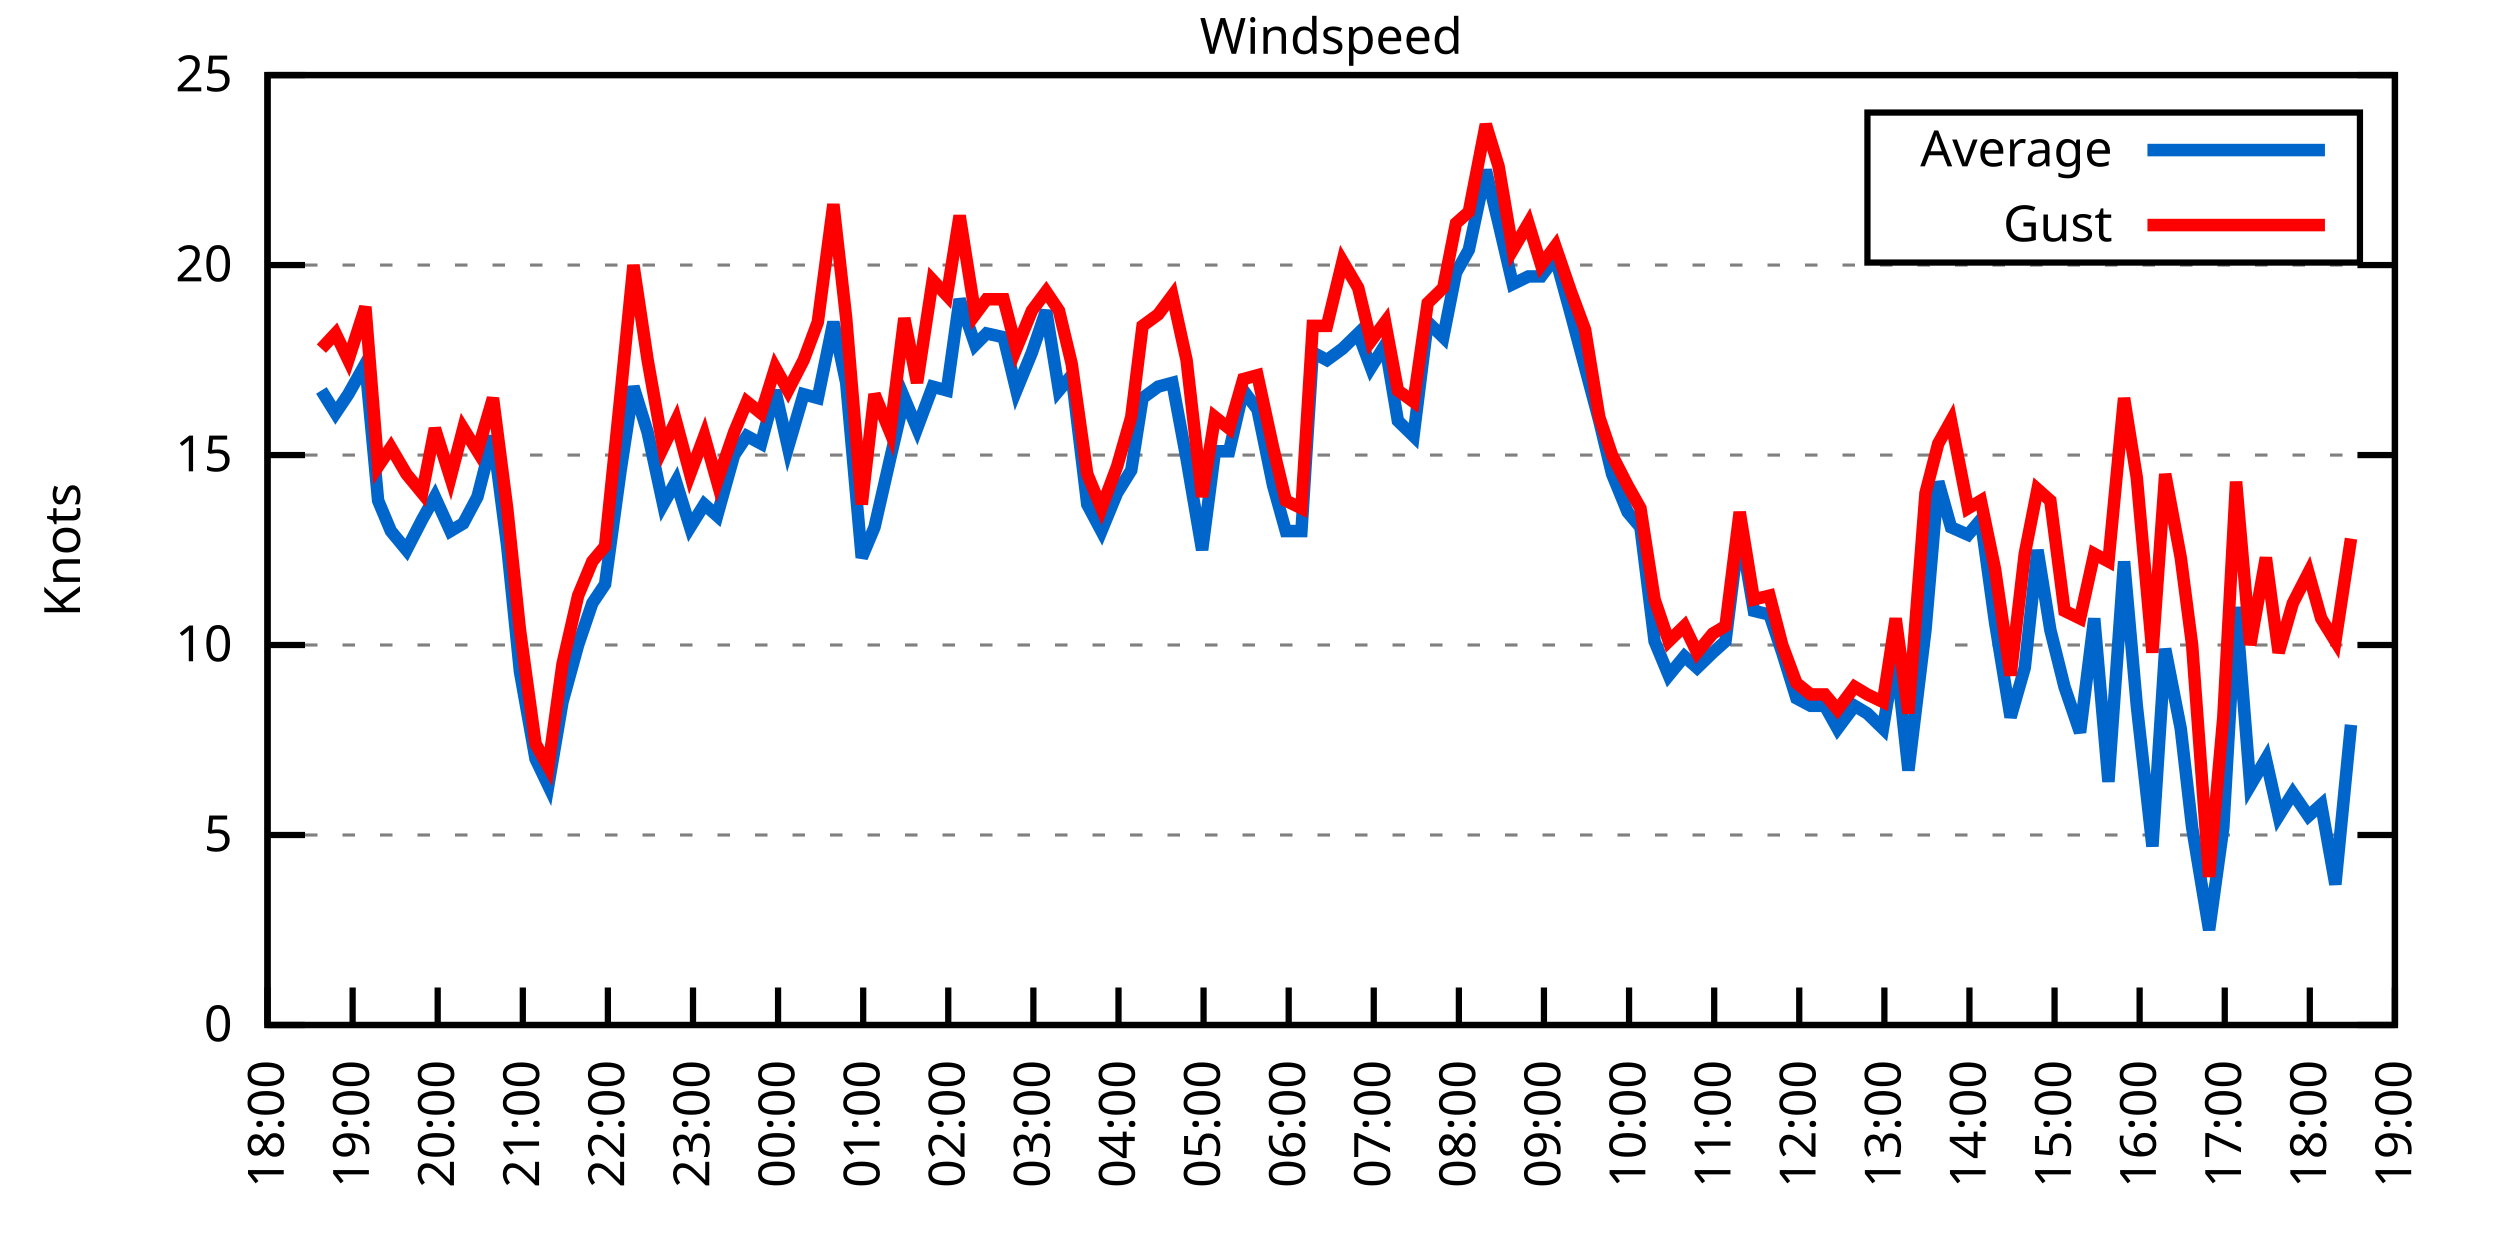
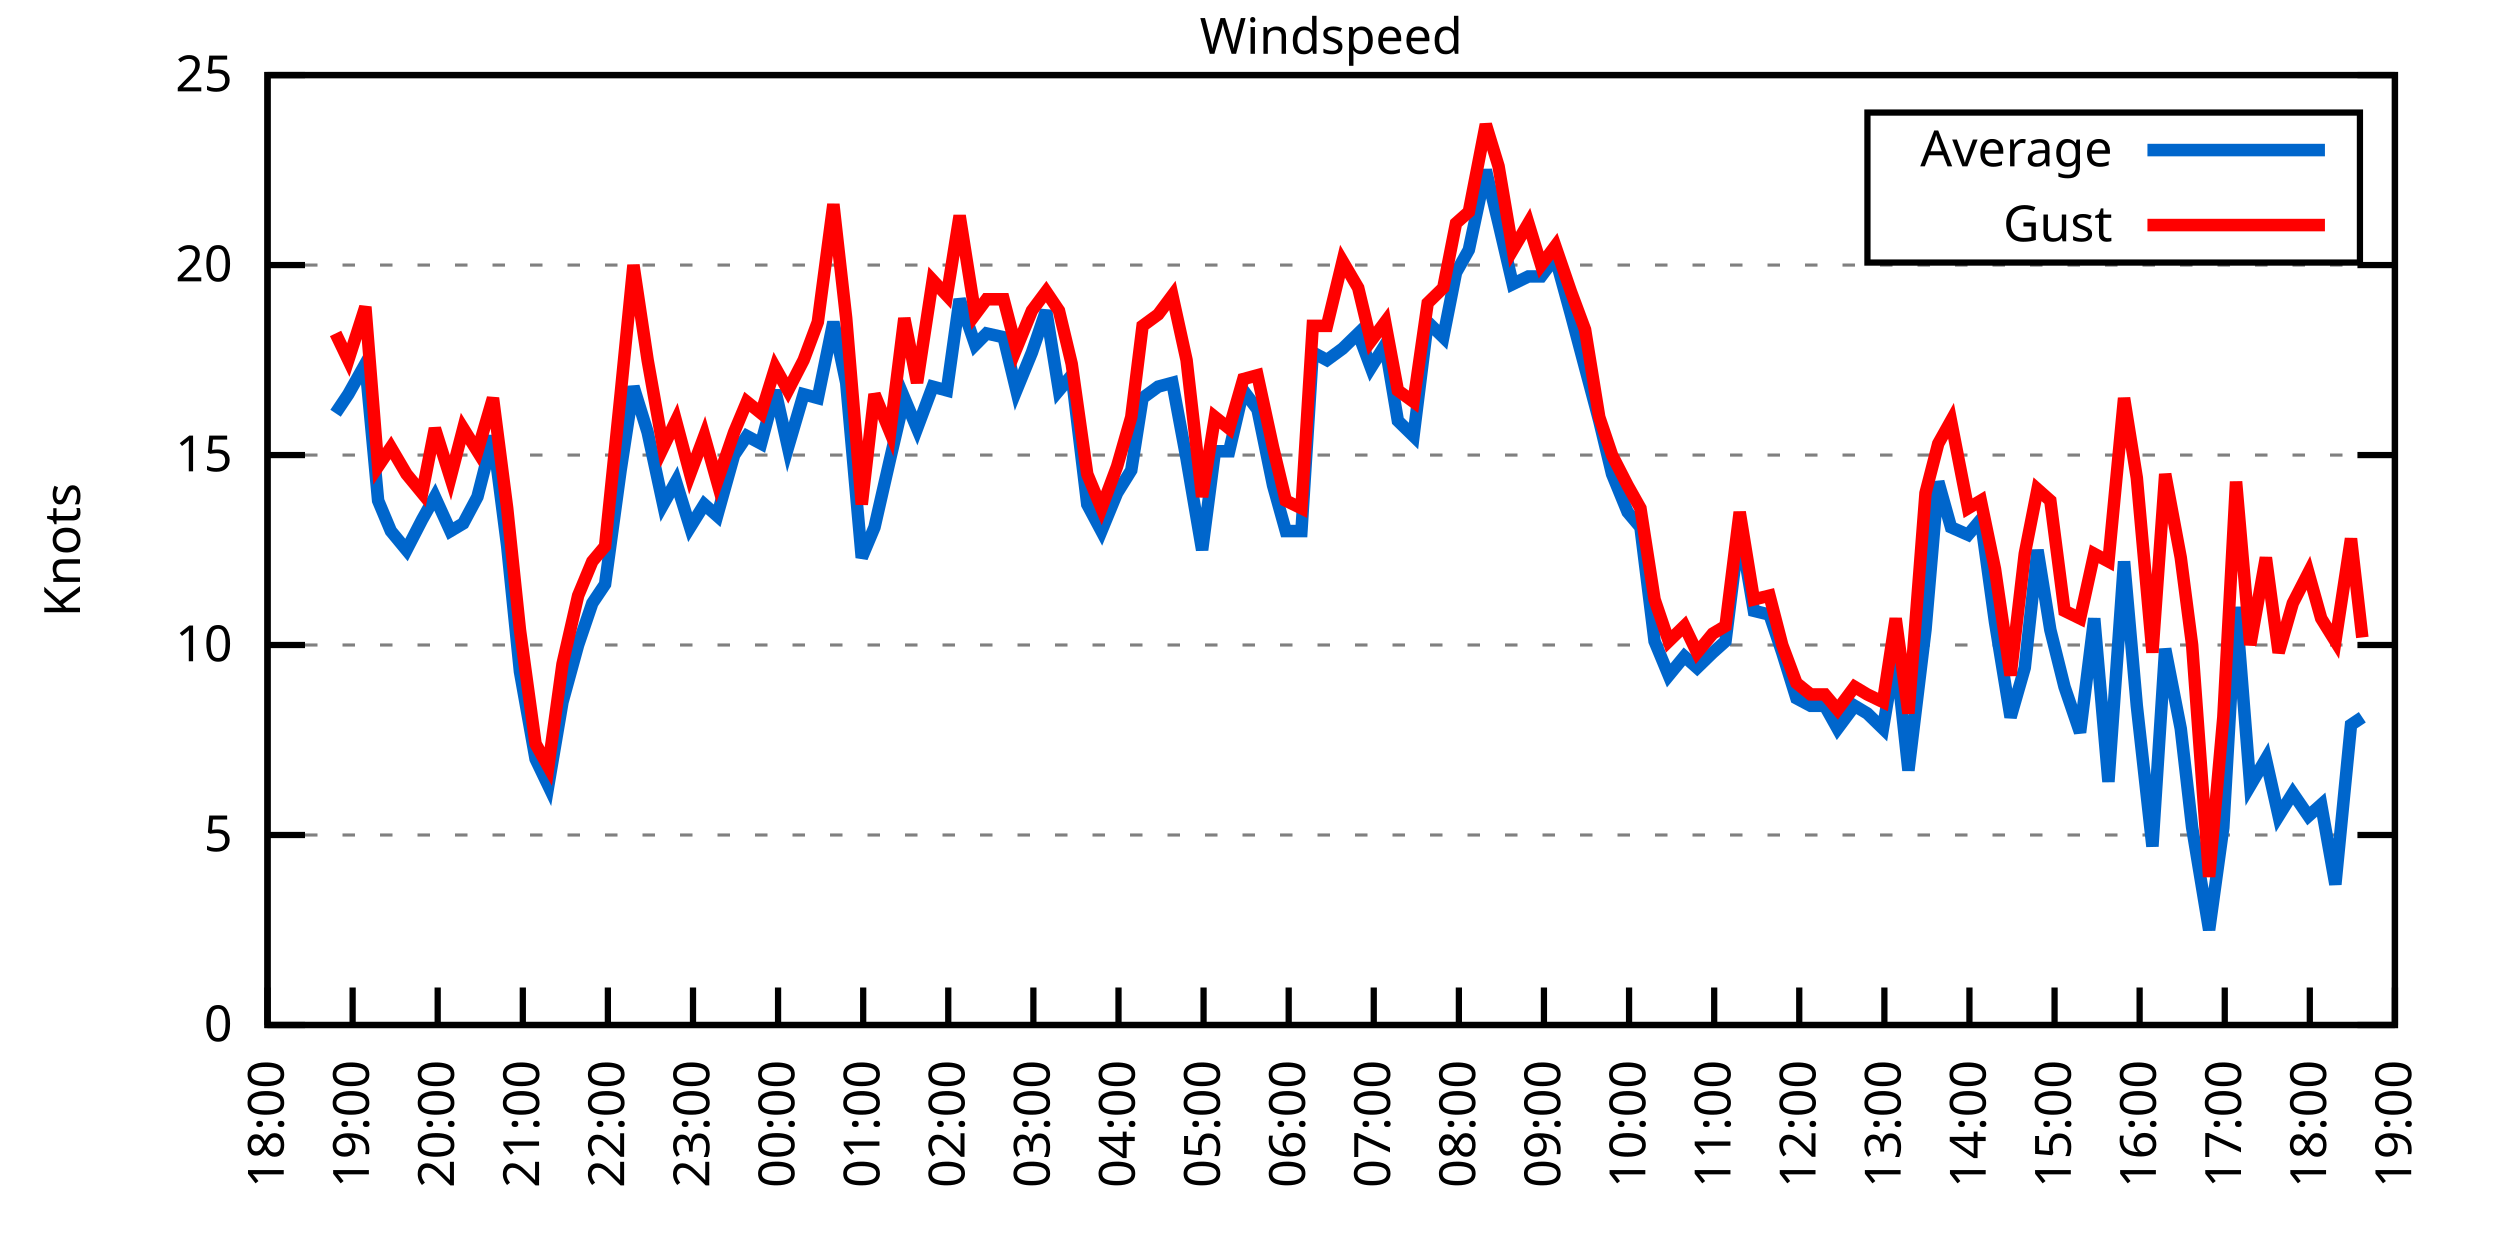
<svg xmlns="http://www.w3.org/2000/svg" xmlns:xlink="http://www.w3.org/1999/xlink" width="400" height="200" viewBox="0 0 400 200">
  <g id="gnuplot_canvas">
    <rect x="0" y="0" width="400" height="200" fill="none" />
    <defs>
      <circle id="gpDot" r="0.5" stroke-width="0.5" stroke="currentColor" />
      <path id="gpPt0" stroke-width="0.333" stroke="currentColor" d="M-1,0 h2 M0,-1 v2" />
      <path id="gpPt1" stroke-width="0.333" stroke="currentColor" d="M-1,-1 L1,1 M1,-1 L-1,1" />
      <path id="gpPt2" stroke-width="0.333" stroke="currentColor" d="M-1,0 L1,0 M0,-1 L0,1 M-1,-1 L1,1 M-1,1 L1,-1" />
      <rect id="gpPt3" stroke-width="0.333" stroke="currentColor" x="-1" y="-1" width="2" height="2" />
      <rect id="gpPt4" stroke-width="0.333" stroke="currentColor" fill="currentColor" x="-1" y="-1" width="2" height="2" />
      <circle id="gpPt5" stroke-width="0.333" stroke="currentColor" cx="0" cy="0" r="1" />
      <use xlink:href="#gpPt5" id="gpPt6" fill="currentColor" stroke="none" />
      <path id="gpPt7" stroke-width="0.333" stroke="currentColor" d="M0,-1.33 L-1.33,0.67 L1.33,0.67 z" />
      <use xlink:href="#gpPt7" id="gpPt8" fill="currentColor" stroke="none" />
      <use xlink:href="#gpPt7" id="gpPt9" stroke="currentColor" transform="rotate(180)" />
      <use xlink:href="#gpPt9" id="gpPt10" fill="currentColor" stroke="none" />
      <use xlink:href="#gpPt3" id="gpPt11" stroke="currentColor" transform="rotate(45)" />
      <use xlink:href="#gpPt11" id="gpPt12" fill="currentColor" stroke="none" />
      <path id="gpPt13" stroke-width="0.333" stroke="currentColor" d="M0,1.330 L1.265,0.411 L0.782,-1.067 L-0.782,-1.076 L-1.265,0.411 z" />
      <use xlink:href="#gpPt13" id="gpPt14" fill="currentColor" stroke="none" />
      <filter id="textbox" filterUnits="objectBoundingBox" x="0" y="0" height="1" width="1">
        <feFlood flood-color="white" flood-opacity="1" result="bgnd" />
        <feComposite in="SourceGraphic" in2="bgnd" operator="atop" />
      </filter>
      <filter id="greybox" filterUnits="objectBoundingBox" x="0" y="0" height="1" width="1">
        <feFlood flood-color="lightgrey" flood-opacity="1" result="grey" />
        <feComposite in="SourceGraphic" in2="grey" operator="atop" />
      </filter>
    </defs>
    <g fill="none" color="white" stroke="currentColor" stroke-width="1.00" stroke-linecap="butt" stroke-linejoin="miter">
</g>
    <g fill="none" color="black" stroke="currentColor" stroke-width="1.00" stroke-linecap="butt" stroke-linejoin="miter">
      <g stroke="none" shape-rendering="crispEdges">
        <polygon fill="rgb(255, 255, 255)" points="42.80,164.00 383.18,164.00 383.18,12.02 42.80,12.02 " />
      </g>
    </g>
    <g fill="none" color="black" stroke="currentColor" stroke-width="1.00" stroke-linecap="butt" stroke-linejoin="miter">
</g>
    <g fill="none" color="black" stroke="black" stroke-width="0.50" stroke-linecap="butt" stroke-linejoin="miter">
</g>
    <g fill="none" color="gray" stroke="currentColor" stroke-width="0.50" stroke-linecap="butt" stroke-linejoin="miter">
      <path stroke="gray" stroke-dasharray="2,4" class="gridline" d="M42.80,164.00 L383.19,164.00  " />
    </g>
    <g fill="none" color="gray" stroke="gray" stroke-width="1.00" stroke-linecap="butt" stroke-linejoin="miter">
</g>
    <g fill="none" color="black" stroke="currentColor" stroke-width="1.00" stroke-linecap="butt" stroke-linejoin="miter">
      <path stroke="black" d="M42.80,164.00 L48.80,164.00 M383.19,164.00 L377.19,164.00  " />
      <g transform="translate(37.20,166.60)" stroke="none" fill="black" font-family="Sans" font-size="8.00" text-anchor="end">
        <text>
          <tspan font-family="Sans"> 0</tspan>
        </text>
      </g>
    </g>
    <g fill="none" color="black" stroke="currentColor" stroke-width="1.00" stroke-linecap="butt" stroke-linejoin="miter">
</g>
    <g fill="none" color="black" stroke="black" stroke-width="0.50" stroke-linecap="butt" stroke-linejoin="miter">
</g>
    <g fill="none" color="gray" stroke="currentColor" stroke-width="0.50" stroke-linecap="butt" stroke-linejoin="miter">
      <path stroke="gray" stroke-dasharray="2,4" class="gridline" d="M42.80,133.60 L383.19,133.60  " />
    </g>
    <g fill="none" color="gray" stroke="gray" stroke-width="1.00" stroke-linecap="butt" stroke-linejoin="miter">
</g>
    <g fill="none" color="black" stroke="currentColor" stroke-width="1.00" stroke-linecap="butt" stroke-linejoin="miter">
      <path stroke="black" d="M42.80,133.60 L48.80,133.60 M383.19,133.60 L377.19,133.60  " />
      <g transform="translate(37.20,136.20)" stroke="none" fill="black" font-family="Sans" font-size="8.00" text-anchor="end">
        <text>
          <tspan font-family="Sans"> 5</tspan>
        </text>
      </g>
    </g>
    <g fill="none" color="black" stroke="currentColor" stroke-width="1.00" stroke-linecap="butt" stroke-linejoin="miter">
</g>
    <g fill="none" color="black" stroke="black" stroke-width="0.50" stroke-linecap="butt" stroke-linejoin="miter">
</g>
    <g fill="none" color="gray" stroke="currentColor" stroke-width="0.50" stroke-linecap="butt" stroke-linejoin="miter">
      <path stroke="gray" stroke-dasharray="2,4" class="gridline" d="M42.80,103.20 L383.19,103.20  " />
    </g>
    <g fill="none" color="gray" stroke="gray" stroke-width="1.00" stroke-linecap="butt" stroke-linejoin="miter">
</g>
    <g fill="none" color="black" stroke="currentColor" stroke-width="1.00" stroke-linecap="butt" stroke-linejoin="miter">
      <path stroke="black" d="M42.80,103.20 L48.80,103.20 M383.19,103.20 L377.19,103.20  " />
      <g transform="translate(37.20,105.80)" stroke="none" fill="black" font-family="Sans" font-size="8.00" text-anchor="end">
        <text>
          <tspan font-family="Sans"> 10</tspan>
        </text>
      </g>
    </g>
    <g fill="none" color="black" stroke="currentColor" stroke-width="1.00" stroke-linecap="butt" stroke-linejoin="miter">
</g>
    <g fill="none" color="black" stroke="black" stroke-width="0.50" stroke-linecap="butt" stroke-linejoin="miter">
</g>
    <g fill="none" color="gray" stroke="currentColor" stroke-width="0.50" stroke-linecap="butt" stroke-linejoin="miter">
      <path stroke="gray" stroke-dasharray="2,4" class="gridline" d="M42.80,72.81 L383.19,72.81  " />
    </g>
    <g fill="none" color="gray" stroke="gray" stroke-width="1.00" stroke-linecap="butt" stroke-linejoin="miter">
</g>
    <g fill="none" color="black" stroke="currentColor" stroke-width="1.00" stroke-linecap="butt" stroke-linejoin="miter">
      <path stroke="black" d="M42.80,72.81 L48.80,72.81 M383.19,72.81 L377.19,72.81  " />
      <g transform="translate(37.20,75.41)" stroke="none" fill="black" font-family="Sans" font-size="8.00" text-anchor="end">
        <text>
          <tspan font-family="Sans"> 15</tspan>
        </text>
      </g>
    </g>
    <g fill="none" color="black" stroke="currentColor" stroke-width="1.00" stroke-linecap="butt" stroke-linejoin="miter">
</g>
    <g fill="none" color="black" stroke="black" stroke-width="0.50" stroke-linecap="butt" stroke-linejoin="miter">
</g>
    <g fill="none" color="gray" stroke="currentColor" stroke-width="0.50" stroke-linecap="butt" stroke-linejoin="miter">
      <path stroke="gray" stroke-dasharray="2,4" class="gridline" d="M42.80,42.41 L383.19,42.41  " />
    </g>
    <g fill="none" color="gray" stroke="gray" stroke-width="1.00" stroke-linecap="butt" stroke-linejoin="miter">
</g>
    <g fill="none" color="black" stroke="currentColor" stroke-width="1.00" stroke-linecap="butt" stroke-linejoin="miter">
      <path stroke="black" d="M42.80,42.41 L48.80,42.41 M383.19,42.41 L377.19,42.41  " />
      <g transform="translate(37.20,45.01)" stroke="none" fill="black" font-family="Sans" font-size="8.00" text-anchor="end">
        <text>
          <tspan font-family="Sans"> 20</tspan>
        </text>
      </g>
    </g>
    <g fill="none" color="black" stroke="currentColor" stroke-width="1.00" stroke-linecap="butt" stroke-linejoin="miter">
</g>
    <g fill="none" color="black" stroke="black" stroke-width="0.50" stroke-linecap="butt" stroke-linejoin="miter">
</g>
    <g fill="none" color="gray" stroke="currentColor" stroke-width="0.50" stroke-linecap="butt" stroke-linejoin="miter">
      <path stroke="gray" stroke-dasharray="2,4" class="gridline" d="M42.80,12.01 L383.19,12.01  " />
    </g>
    <g fill="none" color="gray" stroke="gray" stroke-width="1.00" stroke-linecap="butt" stroke-linejoin="miter">
</g>
    <g fill="none" color="black" stroke="currentColor" stroke-width="1.00" stroke-linecap="butt" stroke-linejoin="miter">
      <path stroke="black" d="M42.80,12.01 L48.80,12.01 M383.19,12.01 L377.19,12.01  " />
      <g transform="translate(37.20,14.61)" stroke="none" fill="black" font-family="Sans" font-size="8.00" text-anchor="end">
        <text>
          <tspan font-family="Sans"> 25</tspan>
        </text>
      </g>
    </g>
    <g fill="none" color="black" stroke="currentColor" stroke-width="1.00" stroke-linecap="butt" stroke-linejoin="miter">
      <path stroke="black" d="M42.80,164.00 L42.80,158.00  " />
      <g transform="translate(45.40,169.60) rotate(270.00)" stroke="none" fill="black" font-family="Sans" font-size="8.00" text-anchor="end">
        <text>
          <tspan font-family="Sans">18:00</tspan>
        </text>
      </g>
    </g>
    <g fill="none" color="black" stroke="currentColor" stroke-width="1.00" stroke-linecap="butt" stroke-linejoin="miter">
      <path stroke="black" d="M56.42,164.00 L56.42,158.00  " />
      <g transform="translate(59.02,169.60) rotate(270.00)" stroke="none" fill="black" font-family="Sans" font-size="8.00" text-anchor="end">
        <text>
          <tspan font-family="Sans">19:00</tspan>
        </text>
      </g>
    </g>
    <g fill="none" color="black" stroke="currentColor" stroke-width="1.00" stroke-linecap="butt" stroke-linejoin="miter">
      <path stroke="black" d="M70.03,164.00 L70.03,158.00  " />
      <g transform="translate(72.63,169.60) rotate(270.00)" stroke="none" fill="black" font-family="Sans" font-size="8.00" text-anchor="end">
        <text>
          <tspan font-family="Sans">20:00</tspan>
        </text>
      </g>
    </g>
    <g fill="none" color="black" stroke="currentColor" stroke-width="1.00" stroke-linecap="butt" stroke-linejoin="miter">
      <path stroke="black" d="M83.65,164.00 L83.65,158.00  " />
      <g transform="translate(86.25,169.60) rotate(270.00)" stroke="none" fill="black" font-family="Sans" font-size="8.00" text-anchor="end">
        <text>
          <tspan font-family="Sans">21:00</tspan>
        </text>
      </g>
    </g>
    <g fill="none" color="black" stroke="currentColor" stroke-width="1.00" stroke-linecap="butt" stroke-linejoin="miter">
      <path stroke="black" d="M97.26,164.00 L97.26,158.00  " />
      <g transform="translate(99.86,169.60) rotate(270.00)" stroke="none" fill="black" font-family="Sans" font-size="8.00" text-anchor="end">
        <text>
          <tspan font-family="Sans">22:00</tspan>
        </text>
      </g>
    </g>
    <g fill="none" color="black" stroke="currentColor" stroke-width="1.00" stroke-linecap="butt" stroke-linejoin="miter">
      <path stroke="black" d="M110.88,164.00 L110.88,158.00  " />
      <g transform="translate(113.48,169.60) rotate(270.00)" stroke="none" fill="black" font-family="Sans" font-size="8.00" text-anchor="end">
        <text>
          <tspan font-family="Sans">23:00</tspan>
        </text>
      </g>
    </g>
    <g fill="none" color="black" stroke="currentColor" stroke-width="1.00" stroke-linecap="butt" stroke-linejoin="miter">
      <path stroke="black" d="M124.49,164.00 L124.49,158.00  " />
      <g transform="translate(127.09,169.60) rotate(270.00)" stroke="none" fill="black" font-family="Sans" font-size="8.00" text-anchor="end">
        <text>
          <tspan font-family="Sans">00:00</tspan>
        </text>
      </g>
    </g>
    <g fill="none" color="black" stroke="currentColor" stroke-width="1.00" stroke-linecap="butt" stroke-linejoin="miter">
      <path stroke="black" d="M138.11,164.00 L138.11,158.00  " />
      <g transform="translate(140.71,169.60) rotate(270.00)" stroke="none" fill="black" font-family="Sans" font-size="8.00" text-anchor="end">
        <text>
          <tspan font-family="Sans">01:00</tspan>
        </text>
      </g>
    </g>
    <g fill="none" color="black" stroke="currentColor" stroke-width="1.00" stroke-linecap="butt" stroke-linejoin="miter">
      <path stroke="black" d="M151.72,164.00 L151.72,158.00  " />
      <g transform="translate(154.32,169.60) rotate(270.00)" stroke="none" fill="black" font-family="Sans" font-size="8.00" text-anchor="end">
        <text>
          <tspan font-family="Sans">02:00</tspan>
        </text>
      </g>
    </g>
    <g fill="none" color="black" stroke="currentColor" stroke-width="1.00" stroke-linecap="butt" stroke-linejoin="miter">
      <path stroke="black" d="M165.34,164.00 L165.34,158.00  " />
      <g transform="translate(167.94,169.60) rotate(270.00)" stroke="none" fill="black" font-family="Sans" font-size="8.00" text-anchor="end">
        <text>
          <tspan font-family="Sans">03:00</tspan>
        </text>
      </g>
    </g>
    <g fill="none" color="black" stroke="currentColor" stroke-width="1.00" stroke-linecap="butt" stroke-linejoin="miter">
      <path stroke="black" d="M178.96,164.00 L178.96,158.00  " />
      <g transform="translate(181.56,169.60) rotate(270.00)" stroke="none" fill="black" font-family="Sans" font-size="8.00" text-anchor="end">
        <text>
          <tspan font-family="Sans">04:00</tspan>
        </text>
      </g>
    </g>
    <g fill="none" color="black" stroke="currentColor" stroke-width="1.00" stroke-linecap="butt" stroke-linejoin="miter">
      <path stroke="black" d="M192.57,164.00 L192.57,158.00  " />
      <g transform="translate(195.17,169.60) rotate(270.00)" stroke="none" fill="black" font-family="Sans" font-size="8.00" text-anchor="end">
        <text>
          <tspan font-family="Sans">05:00</tspan>
        </text>
      </g>
    </g>
    <g fill="none" color="black" stroke="currentColor" stroke-width="1.00" stroke-linecap="butt" stroke-linejoin="miter">
      <path stroke="black" d="M206.19,164.00 L206.19,158.00  " />
      <g transform="translate(208.79,169.60) rotate(270.00)" stroke="none" fill="black" font-family="Sans" font-size="8.00" text-anchor="end">
        <text>
          <tspan font-family="Sans">06:00</tspan>
        </text>
      </g>
    </g>
    <g fill="none" color="black" stroke="currentColor" stroke-width="1.00" stroke-linecap="butt" stroke-linejoin="miter">
      <path stroke="black" d="M219.80,164.00 L219.80,158.00  " />
      <g transform="translate(222.40,169.60) rotate(270.00)" stroke="none" fill="black" font-family="Sans" font-size="8.00" text-anchor="end">
        <text>
          <tspan font-family="Sans">07:00</tspan>
        </text>
      </g>
    </g>
    <g fill="none" color="black" stroke="currentColor" stroke-width="1.00" stroke-linecap="butt" stroke-linejoin="miter">
      <path stroke="black" d="M233.42,164.00 L233.42,158.00  " />
      <g transform="translate(236.02,169.60) rotate(270.00)" stroke="none" fill="black" font-family="Sans" font-size="8.00" text-anchor="end">
        <text>
          <tspan font-family="Sans">08:00</tspan>
        </text>
      </g>
    </g>
    <g fill="none" color="black" stroke="currentColor" stroke-width="1.00" stroke-linecap="butt" stroke-linejoin="miter">
      <path stroke="black" d="M247.03,164.00 L247.03,158.00  " />
      <g transform="translate(249.63,169.60) rotate(270.00)" stroke="none" fill="black" font-family="Sans" font-size="8.00" text-anchor="end">
        <text>
          <tspan font-family="Sans">09:00</tspan>
        </text>
      </g>
    </g>
    <g fill="none" color="black" stroke="currentColor" stroke-width="1.00" stroke-linecap="butt" stroke-linejoin="miter">
      <path stroke="black" d="M260.65,164.00 L260.65,158.00  " />
      <g transform="translate(263.25,169.60) rotate(270.00)" stroke="none" fill="black" font-family="Sans" font-size="8.00" text-anchor="end">
        <text>
          <tspan font-family="Sans">10:00</tspan>
        </text>
      </g>
    </g>
    <g fill="none" color="black" stroke="currentColor" stroke-width="1.00" stroke-linecap="butt" stroke-linejoin="miter">
      <path stroke="black" d="M274.27,164.00 L274.27,158.00  " />
      <g transform="translate(276.87,169.60) rotate(270.00)" stroke="none" fill="black" font-family="Sans" font-size="8.00" text-anchor="end">
        <text>
          <tspan font-family="Sans">11:00</tspan>
        </text>
      </g>
    </g>
    <g fill="none" color="black" stroke="currentColor" stroke-width="1.00" stroke-linecap="butt" stroke-linejoin="miter">
      <path stroke="black" d="M287.88,164.00 L287.88,158.00  " />
      <g transform="translate(290.48,169.60) rotate(270.00)" stroke="none" fill="black" font-family="Sans" font-size="8.00" text-anchor="end">
        <text>
          <tspan font-family="Sans">12:00</tspan>
        </text>
      </g>
    </g>
    <g fill="none" color="black" stroke="currentColor" stroke-width="1.00" stroke-linecap="butt" stroke-linejoin="miter">
      <path stroke="black" d="M301.50,164.00 L301.50,158.00  " />
      <g transform="translate(304.10,169.60) rotate(270.00)" stroke="none" fill="black" font-family="Sans" font-size="8.00" text-anchor="end">
        <text>
          <tspan font-family="Sans">13:00</tspan>
        </text>
      </g>
    </g>
    <g fill="none" color="black" stroke="currentColor" stroke-width="1.00" stroke-linecap="butt" stroke-linejoin="miter">
      <path stroke="black" d="M315.11,164.00 L315.11,158.00  " />
      <g transform="translate(317.71,169.60) rotate(270.00)" stroke="none" fill="black" font-family="Sans" font-size="8.00" text-anchor="end">
        <text>
          <tspan font-family="Sans">14:00</tspan>
        </text>
      </g>
    </g>
    <g fill="none" color="black" stroke="currentColor" stroke-width="1.00" stroke-linecap="butt" stroke-linejoin="miter">
      <path stroke="black" d="M328.73,164.00 L328.73,158.00  " />
      <g transform="translate(331.33,169.60) rotate(270.00)" stroke="none" fill="black" font-family="Sans" font-size="8.00" text-anchor="end">
        <text>
          <tspan font-family="Sans">15:00</tspan>
        </text>
      </g>
    </g>
    <g fill="none" color="black" stroke="currentColor" stroke-width="1.00" stroke-linecap="butt" stroke-linejoin="miter">
      <path stroke="black" d="M342.34,164.00 L342.34,158.00  " />
      <g transform="translate(344.94,169.60) rotate(270.00)" stroke="none" fill="black" font-family="Sans" font-size="8.00" text-anchor="end">
        <text>
          <tspan font-family="Sans">16:00</tspan>
        </text>
      </g>
    </g>
    <g fill="none" color="black" stroke="currentColor" stroke-width="1.00" stroke-linecap="butt" stroke-linejoin="miter">
      <path stroke="black" d="M355.96,164.00 L355.96,158.00  " />
      <g transform="translate(358.56,169.60) rotate(270.00)" stroke="none" fill="black" font-family="Sans" font-size="8.00" text-anchor="end">
        <text>
          <tspan font-family="Sans">17:00</tspan>
        </text>
      </g>
    </g>
    <g fill="none" color="black" stroke="currentColor" stroke-width="1.00" stroke-linecap="butt" stroke-linejoin="miter">
      <path stroke="black" d="M369.57,164.00 L369.57,158.00  " />
      <g transform="translate(372.17,169.60) rotate(270.00)" stroke="none" fill="black" font-family="Sans" font-size="8.00" text-anchor="end">
        <text>
          <tspan font-family="Sans">18:00</tspan>
        </text>
      </g>
    </g>
    <g fill="none" color="black" stroke="currentColor" stroke-width="1.00" stroke-linecap="butt" stroke-linejoin="miter">
      <path stroke="black" d="M383.19,164.00 L383.19,158.00  " />
      <g transform="translate(385.79,169.60) rotate(270.00)" stroke="none" fill="black" font-family="Sans" font-size="8.00" text-anchor="end">
        <text>
          <tspan font-family="Sans">19:00</tspan>
        </text>
      </g>
    </g>
    <g fill="none" color="black" stroke="currentColor" stroke-width="1.00" stroke-linecap="butt" stroke-linejoin="miter">
</g>
    <g fill="none" color="black" stroke="currentColor" stroke-width="1.00" stroke-linecap="butt" stroke-linejoin="miter">
      <path stroke="black" d="M42.80,12.01 L42.80,164.00 L383.19,164.00 L383.19,12.01 L42.80,12.01 Z  " />
    </g>
    <g fill="none" color="black" stroke="currentColor" stroke-width="1.00" stroke-linecap="butt" stroke-linejoin="miter">
</g>
    <g fill="none" color="black" stroke="currentColor" stroke-width="1.00" stroke-linecap="butt" stroke-linejoin="miter">
      <path stroke="black" d="M298.79,42.01 L298.79,18.01 L377.59,18.01 L377.59,42.01 L298.79,42.01 Z  " />
    </g>
    <g id="Windspeed_plot_1">
      <g fill="none" color="white" stroke="black" stroke-width="2.00" stroke-linecap="butt" stroke-linejoin="miter">
</g>
      <g fill="none" color="black" stroke="currentColor" stroke-width="2.00" stroke-linecap="butt" stroke-linejoin="miter">
        <g transform="translate(337.99,26.61)" stroke="none" fill="black" font-family="Sans" font-size="8.00" text-anchor="end">
          <text>
            <tspan font-family="Sans">Average</tspan>
          </text>
        </g>
      </g>
      <g fill="none" color="black" stroke="currentColor" stroke-width="2.00" stroke-linecap="butt" stroke-linejoin="miter">
-         <path stroke="rgb(  0, 102, 204)" d="M343.59,24.01 L371.99,24.01 M51.42,62.47 L53.69,66.12 L55.73,63.08 L58.46,58.21 L60.50,80.10 L62.54,84.97   L65.04,88.00 L67.54,83.14 L69.58,79.49 L72.07,84.97 L74.12,83.75 L76.39,79.49 L78.88,69.77 L81.15,87.40   L83.19,107.46 L85.69,121.44 L87.73,125.70 L90.00,112.32 L92.50,103.20 L94.77,96.52 L96.81,93.48 L99.30,75.24   L101.35,61.86 L103.62,69.16 L106.11,80.71 L108.15,77.06 L110.42,84.36 L112.69,80.71 L114.74,82.53 L117.46,72.81   L119.50,69.77 L121.77,70.98 L124.04,62.47 L126.08,71.59 L128.58,63.08 L130.85,63.69 L133.34,51.53 L135.39,61.25   L137.88,89.22 L139.92,84.36 L142.42,73.41 L144.69,63.69 L146.73,68.55 L149.23,61.86 L151.50,62.47 L153.54,47.88   L156.04,55.18 L157.85,53.35 L160.57,53.96 L162.62,62.47 L165.11,56.39 L167.38,49.70 L169.43,62.47 L171.47,60.04   L173.96,80.71 L176.23,84.97 L178.73,78.89 L181.00,75.24 L182.81,63.69 L185.31,61.86 L187.58,61.25 L189.85,73.41   L192.34,88.00 L194.39,72.20 L196.66,72.20 L198.93,62.47 L201.19,65.51 L203.69,77.67 L205.73,84.97 L208.23,84.97   L210.04,56.39 L212.31,57.61 L214.81,55.78 L217.31,53.35 L219.35,58.82 L221.62,55.18 L223.66,67.33 L226.16,69.77   L228.43,51.53 L230.92,53.96 L232.96,43.62 L235.01,39.98 L237.73,27.21 L239.77,35.72 L242.04,45.45 L244.54,44.23   L246.58,44.23 L248.85,41.19 L251.35,50.31 L253.61,58.82 L255.88,67.33 L257.93,75.85 L260.42,81.93 L262.47,84.36   L264.73,102.60 L267.00,108.07 L269.50,105.03 L271.54,106.85 L274.04,104.42 L276.08,102.60 L278.35,84.36 L280.62,97.73   L283.12,98.34 L285.16,104.42 L287.43,111.72 L289.70,112.93 L291.97,112.93 L294.01,116.58 L296.73,112.93 L298.77,114.15   L301.27,116.58 L303.31,104.42 L305.35,123.27 L308.08,100.77 L310.12,77.06 L312.16,84.36 L314.89,85.57 L316.93,83.14   L319.20,99.56 L321.69,114.76 L323.96,106.85 L326.00,88.00 L328.05,100.77 L330.32,109.89 L332.81,117.19 L335.08,98.95   L337.35,125.09 L339.85,89.83 L341.89,112.93 L344.39,135.43 L346.43,103.81 L348.92,116.58 L350.74,132.39 L353.46,148.80   L355.73,132.39 L357.77,97.12 L360.04,125.70 L362.54,121.44 L364.58,130.56 L366.85,126.91 L369.35,130.56 L371.39,128.74   L373.66,141.51 L376.16,115.97  " />
+         <path stroke="rgb(  0, 102, 204)" d="M343.59,24.01 L371.99,24.01 M53.69,66.12 L55.73,63.08 L58.46,58.21 L60.50,80.10 L62.54,84.97 L65.04,88.00   L67.54,83.14 L69.58,79.49 L72.07,84.97 L74.12,83.75 L76.39,79.49 L78.88,69.77 L81.15,87.40 L83.19,107.46   L85.69,121.44 L87.73,125.70 L90.00,112.32 L92.50,103.20 L94.77,96.52 L96.81,93.48 L99.30,75.24 L101.35,61.86   L103.62,69.16 L106.11,80.71 L108.15,77.06 L110.42,84.36 L112.69,80.71 L114.74,82.53 L117.46,72.81 L119.50,69.77   L121.77,70.98 L124.04,62.47 L126.08,71.59 L128.58,63.08 L130.85,63.69 L133.34,51.53 L135.39,61.25 L137.88,89.22   L139.92,84.36 L142.42,73.41 L144.69,63.69 L146.73,68.55 L149.23,61.86 L151.50,62.47 L153.54,47.88 L156.04,55.18   L157.85,53.35 L160.57,53.96 L162.62,62.47 L165.11,56.39 L167.38,49.70 L169.43,62.47 L171.47,60.04 L173.96,80.71   L176.23,84.97 L178.73,78.89 L181.00,75.24 L182.81,63.69 L185.31,61.86 L187.58,61.25 L189.85,73.41 L192.34,88.00   L194.39,72.20 L196.66,72.20 L198.93,62.47 L201.19,65.51 L203.69,77.67 L205.73,84.97 L208.23,84.97 L210.04,56.39   L212.31,57.61 L214.81,55.78 L217.31,53.35 L219.35,58.82 L221.62,55.18 L223.66,67.33 L226.16,69.77 L228.43,51.53   L230.92,53.96 L232.96,43.62 L235.01,39.98 L237.73,27.21 L239.77,35.72 L242.04,45.45 L244.54,44.23 L246.58,44.23   L248.85,41.19 L251.35,50.31 L253.61,58.82 L255.88,67.33 L257.93,75.85 L260.42,81.93 L262.47,84.36 L264.73,102.60   L267.00,108.07 L269.50,105.03 L271.54,106.85 L274.04,104.42 L276.08,102.60 L278.35,84.36 L280.62,97.73 L283.12,98.34   L285.16,104.42 L287.43,111.72 L289.70,112.93 L291.97,112.93 L294.01,116.58 L296.73,112.93 L298.77,114.15 L301.27,116.58   L303.31,104.42 L305.35,123.27 L308.08,100.77 L310.12,77.06 L312.16,84.36 L314.89,85.57 L316.93,83.14 L319.20,99.56   L321.69,114.76 L323.96,106.85 L326.00,88.00 L328.05,100.77 L330.32,109.89 L332.81,117.19 L335.08,98.95 L337.35,125.09   L339.85,89.83 L341.89,112.93 L344.39,135.43 L346.43,103.81 L348.92,116.58 L350.74,132.39 L353.46,148.80 L355.73,132.39   L357.77,97.12 L360.04,125.70 L362.54,121.44 L364.58,130.56 L366.85,126.91 L369.35,130.56 L371.39,128.74 L373.66,141.51   L376.16,115.97 L377.97,114.76  " />
      </g>
    </g>
    <g id="Windspeed_plot_2">
      <g fill="none" color="black" stroke="currentColor" stroke-width="2.00" stroke-linecap="butt" stroke-linejoin="miter">
        <g transform="translate(337.99,38.61)" stroke="none" fill="black" font-family="Sans" font-size="8.00" text-anchor="end">
          <text>
            <tspan font-family="Sans">Gust</tspan>
          </text>
        </g>
      </g>
      <g fill="none" color="black" stroke="currentColor" stroke-width="2.00" stroke-linecap="butt" stroke-linejoin="miter">
-         <path stroke="rgb(255,   0,   0)" d="M343.59,36.01 L371.99,36.01 M51.42,55.78 L53.69,53.35 L55.73,57.61 L58.46,49.10 L60.50,74.63 L62.54,71.59   L65.04,75.85 L67.54,78.89 L69.58,68.55 L72.07,76.45 L74.12,68.55 L76.39,72.20 L78.88,63.69 L81.15,81.32   L83.19,100.77 L85.69,119.01 L87.73,122.66 L90.00,106.24 L92.50,95.30 L94.77,89.83 L96.81,87.40 L99.30,63.08   L101.35,42.41 L103.62,57.61 L106.11,71.59 L108.15,67.33 L110.42,75.85 L112.69,69.77 L114.74,77.06 L117.46,69.16   L119.50,64.29 L121.77,66.12 L124.04,58.82 L126.08,62.47 L128.58,57.61 L130.85,51.53 L133.34,32.68 L135.39,50.92   L137.88,80.71 L139.92,63.08 L142.42,69.16 L144.69,50.92 L146.73,61.25 L149.23,44.84 L151.50,47.27 L153.54,34.50   L156.04,50.31 L157.85,47.88 L160.57,47.88 L162.62,55.78 L165.11,49.70 L167.38,46.66 L169.43,49.70 L171.47,58.21   L173.96,75.85 L176.23,81.32 L178.73,74.63 L181.00,66.73 L182.81,52.14 L185.31,50.31 L187.58,47.27 L189.85,57.61   L192.34,79.49 L194.39,66.73 L196.66,68.55 L198.93,60.65 L201.19,60.04 L203.69,71.59 L205.73,80.10 L208.23,81.32   L210.04,52.14 L212.31,52.14 L214.81,41.80 L217.31,46.06 L219.35,54.57 L221.62,51.53 L223.66,62.47 L226.16,64.29   L228.43,48.49 L230.92,46.06 L232.96,35.72 L235.01,33.90 L237.73,19.91 L239.77,26.60 L242.04,39.98 L244.54,35.72   L246.58,42.41 L248.85,39.37 L251.35,46.66 L253.61,52.74 L255.88,66.73 L257.93,72.81 L260.42,77.67 L262.47,81.32   L264.73,95.91 L267.00,102.60 L269.50,100.16 L271.54,104.42 L274.04,101.38 L276.08,100.16 L278.35,81.93 L280.62,95.91   L283.12,95.30 L285.16,103.20 L287.43,109.28 L289.70,111.11 L291.97,111.11 L294.01,113.54 L296.73,109.89 L298.77,111.11   L301.27,112.32 L303.31,98.95 L305.35,114.15 L308.08,78.89 L310.12,70.98 L312.16,67.33 L314.89,81.32 L316.93,80.10   L319.20,91.04 L321.69,108.07 L323.96,88.61 L326.00,78.28 L328.05,80.10 L330.32,97.73 L332.81,98.95 L335.08,88.61   L337.35,89.83 L339.85,63.69 L341.89,76.45 L344.39,104.42 L346.43,75.85 L348.92,89.22 L350.74,103.20 L353.46,140.29   L355.73,114.76 L357.77,77.06 L360.04,103.20 L362.54,89.22 L364.58,104.42 L366.85,96.52 L369.35,91.65 L371.39,98.95   L373.66,102.60 L376.16,86.18  " />
+         <path stroke="rgb(255,   0,   0)" d="M343.59,36.01 L371.99,36.01 M53.69,53.35 L55.73,57.61 L58.46,49.10 L60.50,74.63 L62.54,71.59 L65.04,75.85   L67.54,78.89 L69.58,68.55 L72.07,76.45 L74.12,68.55 L76.39,72.20 L78.88,63.69 L81.15,81.32 L83.19,100.77   L85.69,119.01 L87.73,122.66 L90.00,106.24 L92.50,95.30 L94.77,89.83 L96.81,87.40 L99.30,63.08 L101.35,42.41   L103.62,57.61 L106.11,71.59 L108.15,67.33 L110.42,75.85 L112.69,69.77 L114.74,77.06 L117.46,69.16 L119.50,64.29   L121.77,66.12 L124.04,58.82 L126.08,62.47 L128.58,57.61 L130.85,51.53 L133.34,32.68 L135.39,50.92 L137.88,80.71   L139.92,63.08 L142.42,69.16 L144.69,50.92 L146.73,61.25 L149.23,44.84 L151.50,47.27 L153.54,34.50 L156.04,50.31   L157.85,47.88 L160.57,47.88 L162.62,55.78 L165.11,49.70 L167.38,46.66 L169.43,49.70 L171.47,58.21 L173.96,75.85   L176.23,81.32 L178.73,74.63 L181.00,66.73 L182.81,52.14 L185.31,50.31 L187.58,47.27 L189.85,57.61 L192.34,79.49   L194.39,66.73 L196.66,68.55 L198.93,60.65 L201.19,60.04 L203.69,71.59 L205.73,80.10 L208.23,81.32 L210.04,52.14   L212.31,52.14 L214.81,41.80 L217.31,46.06 L219.35,54.57 L221.62,51.53 L223.66,62.47 L226.16,64.29 L228.43,48.49   L230.92,46.06 L232.96,35.72 L235.01,33.90 L237.73,19.91 L239.77,26.60 L242.04,39.98 L244.54,35.72 L246.58,42.41   L248.85,39.37 L251.35,46.66 L253.61,52.74 L255.88,66.73 L257.93,72.81 L260.42,77.67 L262.47,81.32 L264.73,95.91   L267.00,102.60 L269.50,100.16 L271.54,104.42 L274.04,101.38 L276.08,100.16 L278.35,81.93 L280.62,95.91 L283.12,95.30   L285.16,103.20 L287.43,109.28 L289.70,111.11 L291.97,111.11 L294.01,113.54 L296.73,109.89 L298.77,111.11 L301.27,112.32   L303.31,98.95 L305.35,114.15 L308.08,78.89 L310.12,70.98 L312.16,67.33 L314.89,81.32 L316.93,80.10 L319.20,91.04   L321.69,108.07 L323.96,88.61 L326.00,78.28 L328.05,80.10 L330.32,97.73 L332.81,98.95 L335.08,88.61 L337.35,89.83   L339.85,63.69 L341.89,76.45 L344.39,104.42 L346.43,75.85 L348.92,89.22 L350.74,103.20 L353.46,140.29 L355.73,114.76   L357.77,77.06 L360.04,103.20 L362.54,89.22 L364.58,104.42 L366.85,96.52 L369.35,91.65 L371.39,98.95 L373.66,102.60   L376.16,86.18 L377.97,101.99  " />
      </g>
    </g>
    <g fill="none" color="black" stroke="currentColor" stroke-width="2.00" stroke-linecap="butt" stroke-linejoin="miter">
</g>
    <g fill="none" color="black" stroke="black" stroke-width="1.00" stroke-linecap="butt" stroke-linejoin="miter">
</g>
    <g fill="none" color="black" stroke="currentColor" stroke-width="1.00" stroke-linecap="butt" stroke-linejoin="miter">
      <path stroke="black" d="M42.80,12.01 L42.80,164.00 L383.19,164.00 L383.19,12.01 L42.80,12.01 Z  " />
      <g transform="translate(12.80,88.01) rotate(270.00)" stroke="none" fill="black" font-family="Sans" font-size="8.00" text-anchor="middle">
        <text>
          <tspan font-family="Sans">Knots</tspan>
        </text>
      </g>
    </g>
    <g fill="none" color="black" stroke="currentColor" stroke-width="1.00" stroke-linecap="butt" stroke-linejoin="miter">
</g>
    <g fill="none" color="black" stroke="currentColor" stroke-width="1.00" stroke-linecap="butt" stroke-linejoin="miter">
      <g transform="translate(212.99,8.61)" stroke="none" fill="black" font-family="Sans" font-size="8.00" text-anchor="middle">
        <text>
          <tspan font-family="Sans">Windspeed</tspan>
        </text>
      </g>
    </g>
    <g fill="none" color="black" stroke="currentColor" stroke-width="1.00" stroke-linecap="butt" stroke-linejoin="miter">
</g>
  </g>
</svg>
